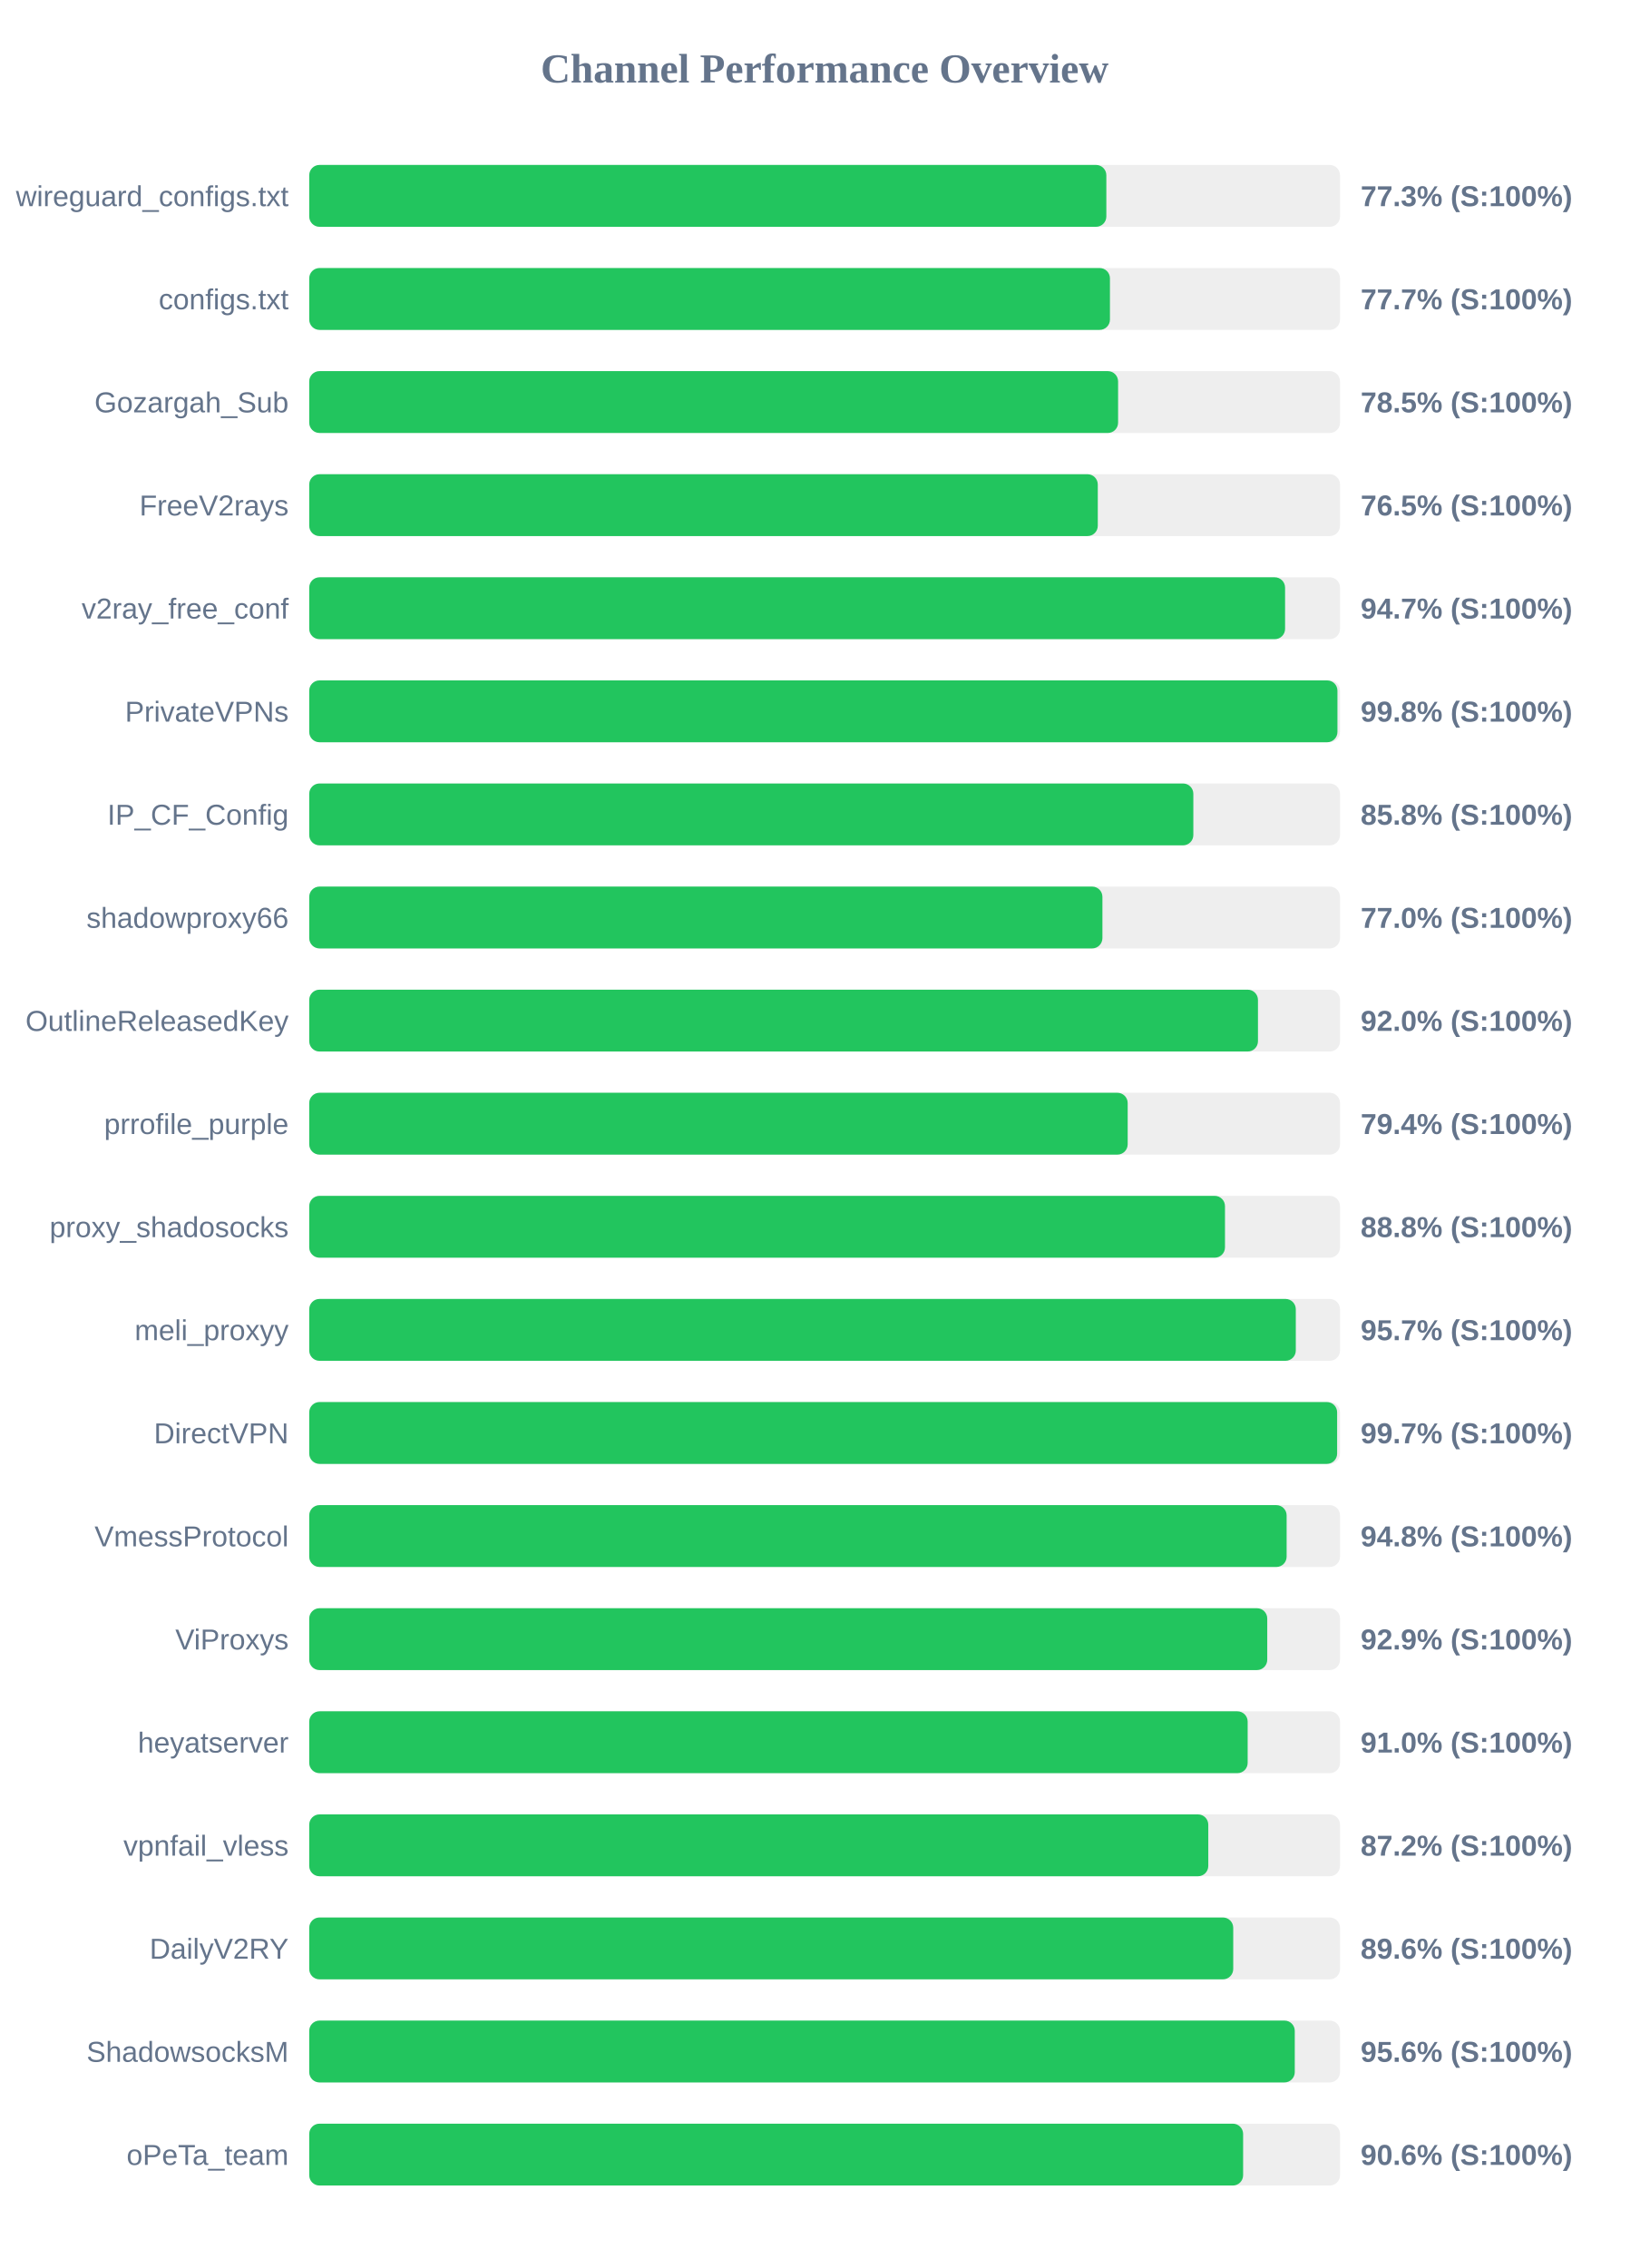
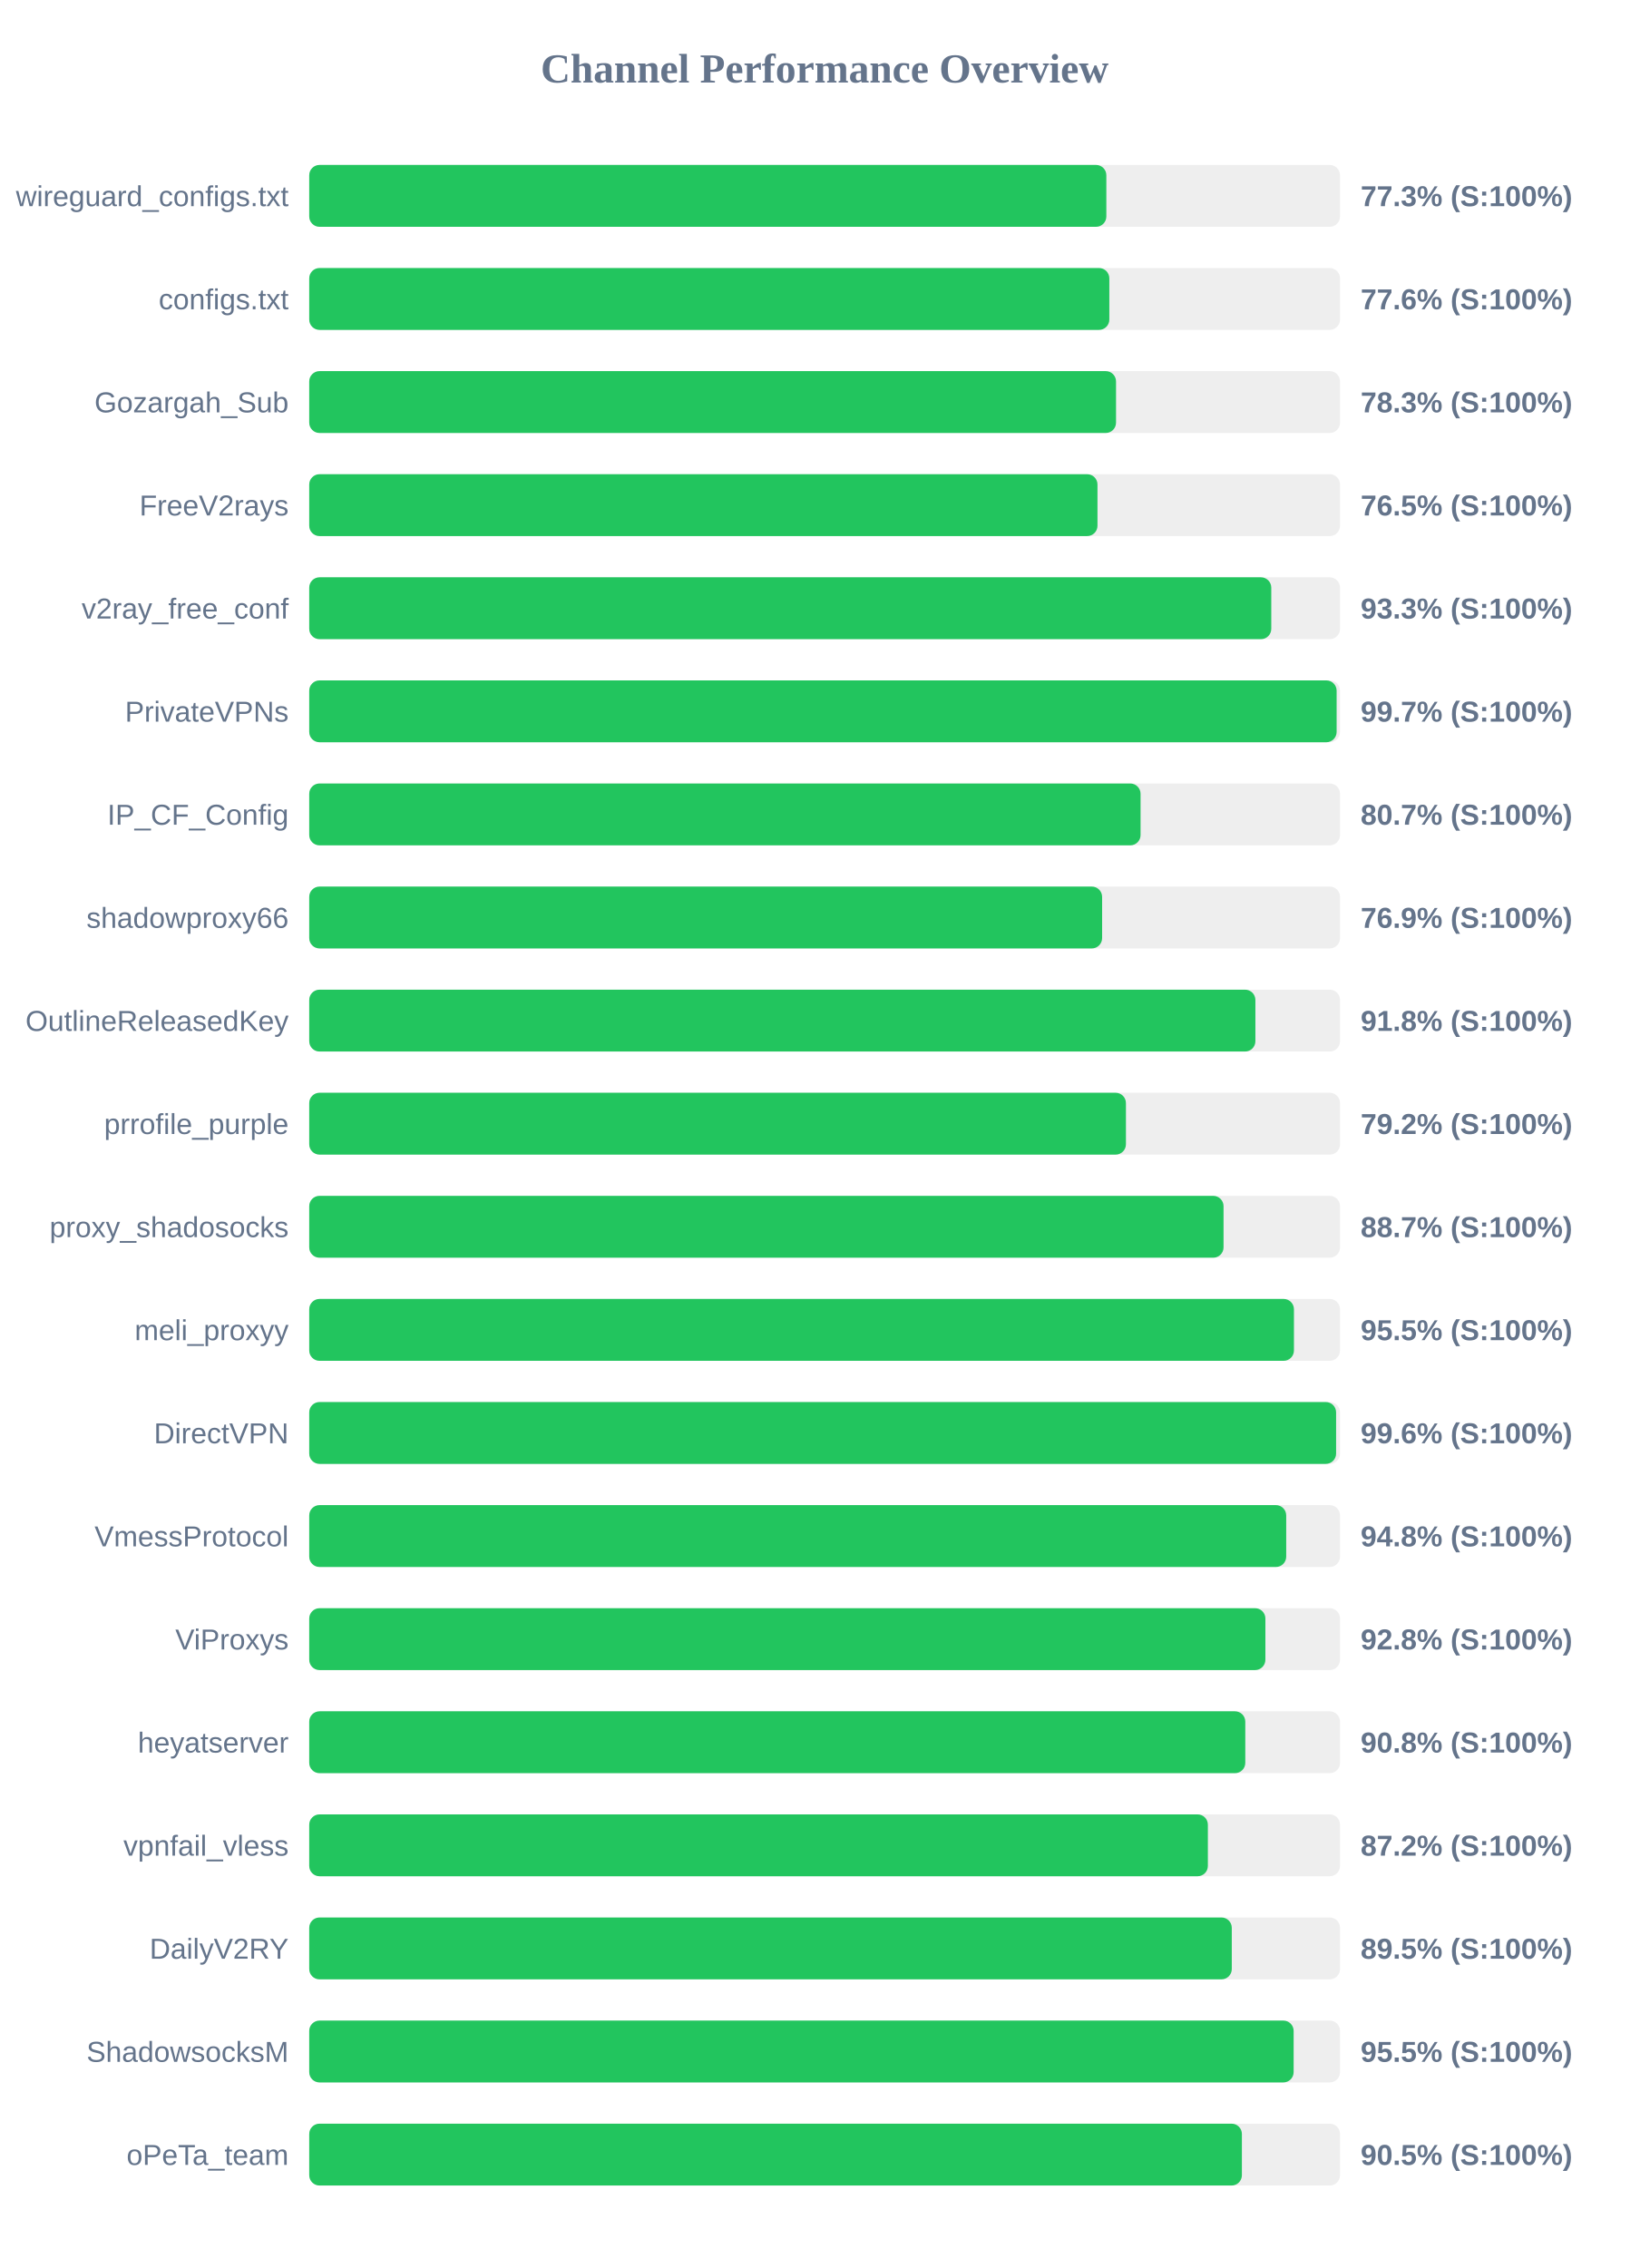
<svg xmlns="http://www.w3.org/2000/svg" width="800" height="1100" version="1.1">
  <style>
        .row { font: 14px Arial; fill: #64748b; }
        .score { font: bold 14px Arial; fill: #64748b; }
    </style>
  <text x="400" y="40" text-anchor="middle" font-size="20px" font-weight="bold" fill="#64748b">Channel Performance Overview</text>
  <rect x="150" y="80" width="500" height="30" fill="#eee" rx="5" />
  <rect x="150" y="80" width="386.65" height="30" fill="#22c55e" rx="5" />
  <text x="140" y="100" text-anchor="end" class="row">wireguard_configs.txt</text>
  <text x="660" y="100" text-anchor="start" class="score">77.3% (S:100%)</text>
  <rect x="150" y="130" width="500" height="30" fill="#eee" rx="5" />
-   <rect x="150" y="130" width="388.4" height="30" fill="#22c55e" rx="5" />
+   <rect x="150" y="130" width="388.1" height="30" fill="#22c55e" rx="5" />
  <text x="140" y="150" text-anchor="end" class="row">configs.txt</text>
-   <text x="660" y="150" text-anchor="start" class="score">77.7% (S:100%)</text>
+   <text x="660" y="150" text-anchor="start" class="score">77.6% (S:100%)</text>
  <rect x="150" y="180" width="500" height="30" fill="#eee" rx="5" />
-   <rect x="150" y="180" width="392.35" height="30" fill="#22c55e" rx="5" />
+   <rect x="150" y="180" width="391.35" height="30" fill="#22c55e" rx="5" />
  <text x="140" y="200" text-anchor="end" class="row">Gozargah_Sub</text>
-   <text x="660" y="200" text-anchor="start" class="score">78.5% (S:100%)</text>
+   <text x="660" y="200" text-anchor="start" class="score">78.3% (S:100%)</text>
  <rect x="150" y="230" width="500" height="30" fill="#eee" rx="5" />
-   <rect x="150" y="230" width="382.5" height="30" fill="#22c55e" rx="5" />
+   <rect x="150" y="230" width="382.35" height="30" fill="#22c55e" rx="5" />
  <text x="140" y="250" text-anchor="end" class="row">FreeV2rays</text>
  <text x="660" y="250" text-anchor="start" class="score">76.5% (S:100%)</text>
  <rect x="150" y="280" width="500" height="30" fill="#eee" rx="5" />
-   <rect x="150" y="280" width="473.35" height="30" fill="#22c55e" rx="5" />
+   <rect x="150" y="280" width="466.65" height="30" fill="#22c55e" rx="5" />
  <text x="140" y="300" text-anchor="end" class="row">v2ray_free_conf</text>
-   <text x="660" y="300" text-anchor="start" class="score">94.7% (S:100%)</text>
+   <text x="660" y="300" text-anchor="start" class="score">93.3% (S:100%)</text>
  <rect x="150" y="330" width="500" height="30" fill="#eee" rx="5" />
-   <rect x="150" y="330" width="498.75" height="30" fill="#22c55e" rx="5" />
+   <rect x="150" y="330" width="498.35" height="30" fill="#22c55e" rx="5" />
  <text x="140" y="350" text-anchor="end" class="row">PrivateVPNs</text>
-   <text x="660" y="350" text-anchor="start" class="score">99.8% (S:100%)</text>
+   <text x="660" y="350" text-anchor="start" class="score">99.7% (S:100%)</text>
  <rect x="150" y="380" width="500" height="30" fill="#eee" rx="5" />
-   <rect x="150" y="380" width="428.85" height="30" fill="#22c55e" rx="5" />
+   <rect x="150" y="380" width="403.25" height="30" fill="#22c55e" rx="5" />
  <text x="140" y="400" text-anchor="end" class="row">IP_CF_Config</text>
-   <text x="660" y="400" text-anchor="start" class="score">85.8% (S:100%)</text>
+   <text x="660" y="400" text-anchor="start" class="score">80.7% (S:100%)</text>
  <rect x="150" y="430" width="500" height="30" fill="#eee" rx="5" />
-   <rect x="150" y="430" width="384.75" height="30" fill="#22c55e" rx="5" />
+   <rect x="150" y="430" width="384.6" height="30" fill="#22c55e" rx="5" />
  <text x="140" y="450" text-anchor="end" class="row">shadowproxy66</text>
-   <text x="660" y="450" text-anchor="start" class="score">77.0% (S:100%)</text>
+   <text x="660" y="450" text-anchor="start" class="score">76.9% (S:100%)</text>
  <rect x="150" y="480" width="500" height="30" fill="#eee" rx="5" />
-   <rect x="150" y="480" width="460.2" height="30" fill="#22c55e" rx="5" />
+   <rect x="150" y="480" width="458.95" height="30" fill="#22c55e" rx="5" />
  <text x="140" y="500" text-anchor="end" class="row">OutlineReleasedKey</text>
-   <text x="660" y="500" text-anchor="start" class="score">92.0% (S:100%)</text>
+   <text x="660" y="500" text-anchor="start" class="score">91.8% (S:100%)</text>
  <rect x="150" y="530" width="500" height="30" fill="#eee" rx="5" />
-   <rect x="150" y="530" width="397.0" height="30" fill="#22c55e" rx="5" />
+   <rect x="150" y="530" width="396.15" height="30" fill="#22c55e" rx="5" />
  <text x="140" y="550" text-anchor="end" class="row">prrofile_purple</text>
-   <text x="660" y="550" text-anchor="start" class="score">79.4% (S:100%)</text>
+   <text x="660" y="550" text-anchor="start" class="score">79.2% (S:100%)</text>
  <rect x="150" y="580" width="500" height="30" fill="#eee" rx="5" />
-   <rect x="150" y="580" width="444.2" height="30" fill="#22c55e" rx="5" />
+   <rect x="150" y="580" width="443.5" height="30" fill="#22c55e" rx="5" />
  <text x="140" y="600" text-anchor="end" class="row">proxy_shadosocks</text>
-   <text x="660" y="600" text-anchor="start" class="score">88.8% (S:100%)</text>
+   <text x="660" y="600" text-anchor="start" class="score">88.7% (S:100%)</text>
  <rect x="150" y="630" width="500" height="30" fill="#eee" rx="5" />
-   <rect x="150" y="630" width="478.55" height="30" fill="#22c55e" rx="5" />
+   <rect x="150" y="630" width="477.65" height="30" fill="#22c55e" rx="5" />
  <text x="140" y="650" text-anchor="end" class="row">meli_proxyy</text>
-   <text x="660" y="650" text-anchor="start" class="score">95.7% (S:100%)</text>
+   <text x="660" y="650" text-anchor="start" class="score">95.5% (S:100%)</text>
  <rect x="150" y="680" width="500" height="30" fill="#eee" rx="5" />
-   <rect x="150" y="680" width="498.6" height="30" fill="#22c55e" rx="5" />
+   <rect x="150" y="680" width="498.1" height="30" fill="#22c55e" rx="5" />
  <text x="140" y="700" text-anchor="end" class="row">DirectVPN</text>
-   <text x="660" y="700" text-anchor="start" class="score">99.7% (S:100%)</text>
+   <text x="660" y="700" text-anchor="start" class="score">99.6% (S:100%)</text>
  <rect x="150" y="730" width="500" height="30" fill="#eee" rx="5" />
-   <rect x="150" y="730" width="474.1" height="30" fill="#22c55e" rx="5" />
+   <rect x="150" y="730" width="473.9" height="30" fill="#22c55e" rx="5" />
  <text x="140" y="750" text-anchor="end" class="row">VmessProtocol</text>
  <text x="660" y="750" text-anchor="start" class="score">94.8% (S:100%)</text>
  <rect x="150" y="780" width="500" height="30" fill="#eee" rx="5" />
-   <rect x="150" y="780" width="464.7" height="30" fill="#22c55e" rx="5" />
+   <rect x="150" y="780" width="463.8" height="30" fill="#22c55e" rx="5" />
  <text x="140" y="800" text-anchor="end" class="row">ViProxys</text>
-   <text x="660" y="800" text-anchor="start" class="score">92.9% (S:100%)</text>
+   <text x="660" y="800" text-anchor="start" class="score">92.8% (S:100%)</text>
  <rect x="150" y="830" width="500" height="30" fill="#eee" rx="5" />
-   <rect x="150" y="830" width="455.2" height="30" fill="#22c55e" rx="5" />
+   <rect x="150" y="830" width="454.05" height="30" fill="#22c55e" rx="5" />
  <text x="140" y="850" text-anchor="end" class="row">heyatserver</text>
-   <text x="660" y="850" text-anchor="start" class="score">91.0% (S:100%)</text>
+   <text x="660" y="850" text-anchor="start" class="score">90.8% (S:100%)</text>
  <rect x="150" y="880" width="500" height="30" fill="#eee" rx="5" />
-   <rect x="150" y="880" width="436.1" height="30" fill="#22c55e" rx="5" />
+   <rect x="150" y="880" width="435.9" height="30" fill="#22c55e" rx="5" />
  <text x="140" y="900" text-anchor="end" class="row">vpnfail_vless</text>
  <text x="660" y="900" text-anchor="start" class="score">87.2% (S:100%)</text>
  <rect x="150" y="930" width="500" height="30" fill="#eee" rx="5" />
-   <rect x="150" y="930" width="448.2" height="30" fill="#22c55e" rx="5" />
+   <rect x="150" y="930" width="447.5" height="30" fill="#22c55e" rx="5" />
  <text x="140" y="950" text-anchor="end" class="row">DailyV2RY</text>
-   <text x="660" y="950" text-anchor="start" class="score">89.6% (S:100%)</text>
+   <text x="660" y="950" text-anchor="start" class="score">89.5% (S:100%)</text>
  <rect x="150" y="980" width="500" height="30" fill="#eee" rx="5" />
-   <rect x="150" y="980" width="478.05" height="30" fill="#22c55e" rx="5" />
+   <rect x="150" y="980" width="477.5" height="30" fill="#22c55e" rx="5" />
  <text x="140" y="1000" text-anchor="end" class="row">ShadowsocksM</text>
-   <text x="660" y="1000" text-anchor="start" class="score">95.6% (S:100%)</text>
+   <text x="660" y="1000" text-anchor="start" class="score">95.5% (S:100%)</text>
  <rect x="150" y="1030" width="500" height="30" fill="#eee" rx="5" />
-   <rect x="150" y="1030" width="453.0" height="30" fill="#22c55e" rx="5" />
+   <rect x="150" y="1030" width="452.4" height="30" fill="#22c55e" rx="5" />
  <text x="140" y="1050" text-anchor="end" class="row">oPeTa_team</text>
-   <text x="660" y="1050" text-anchor="start" class="score">90.6% (S:100%)</text>
+   <text x="660" y="1050" text-anchor="start" class="score">90.5% (S:100%)</text>
</svg>
